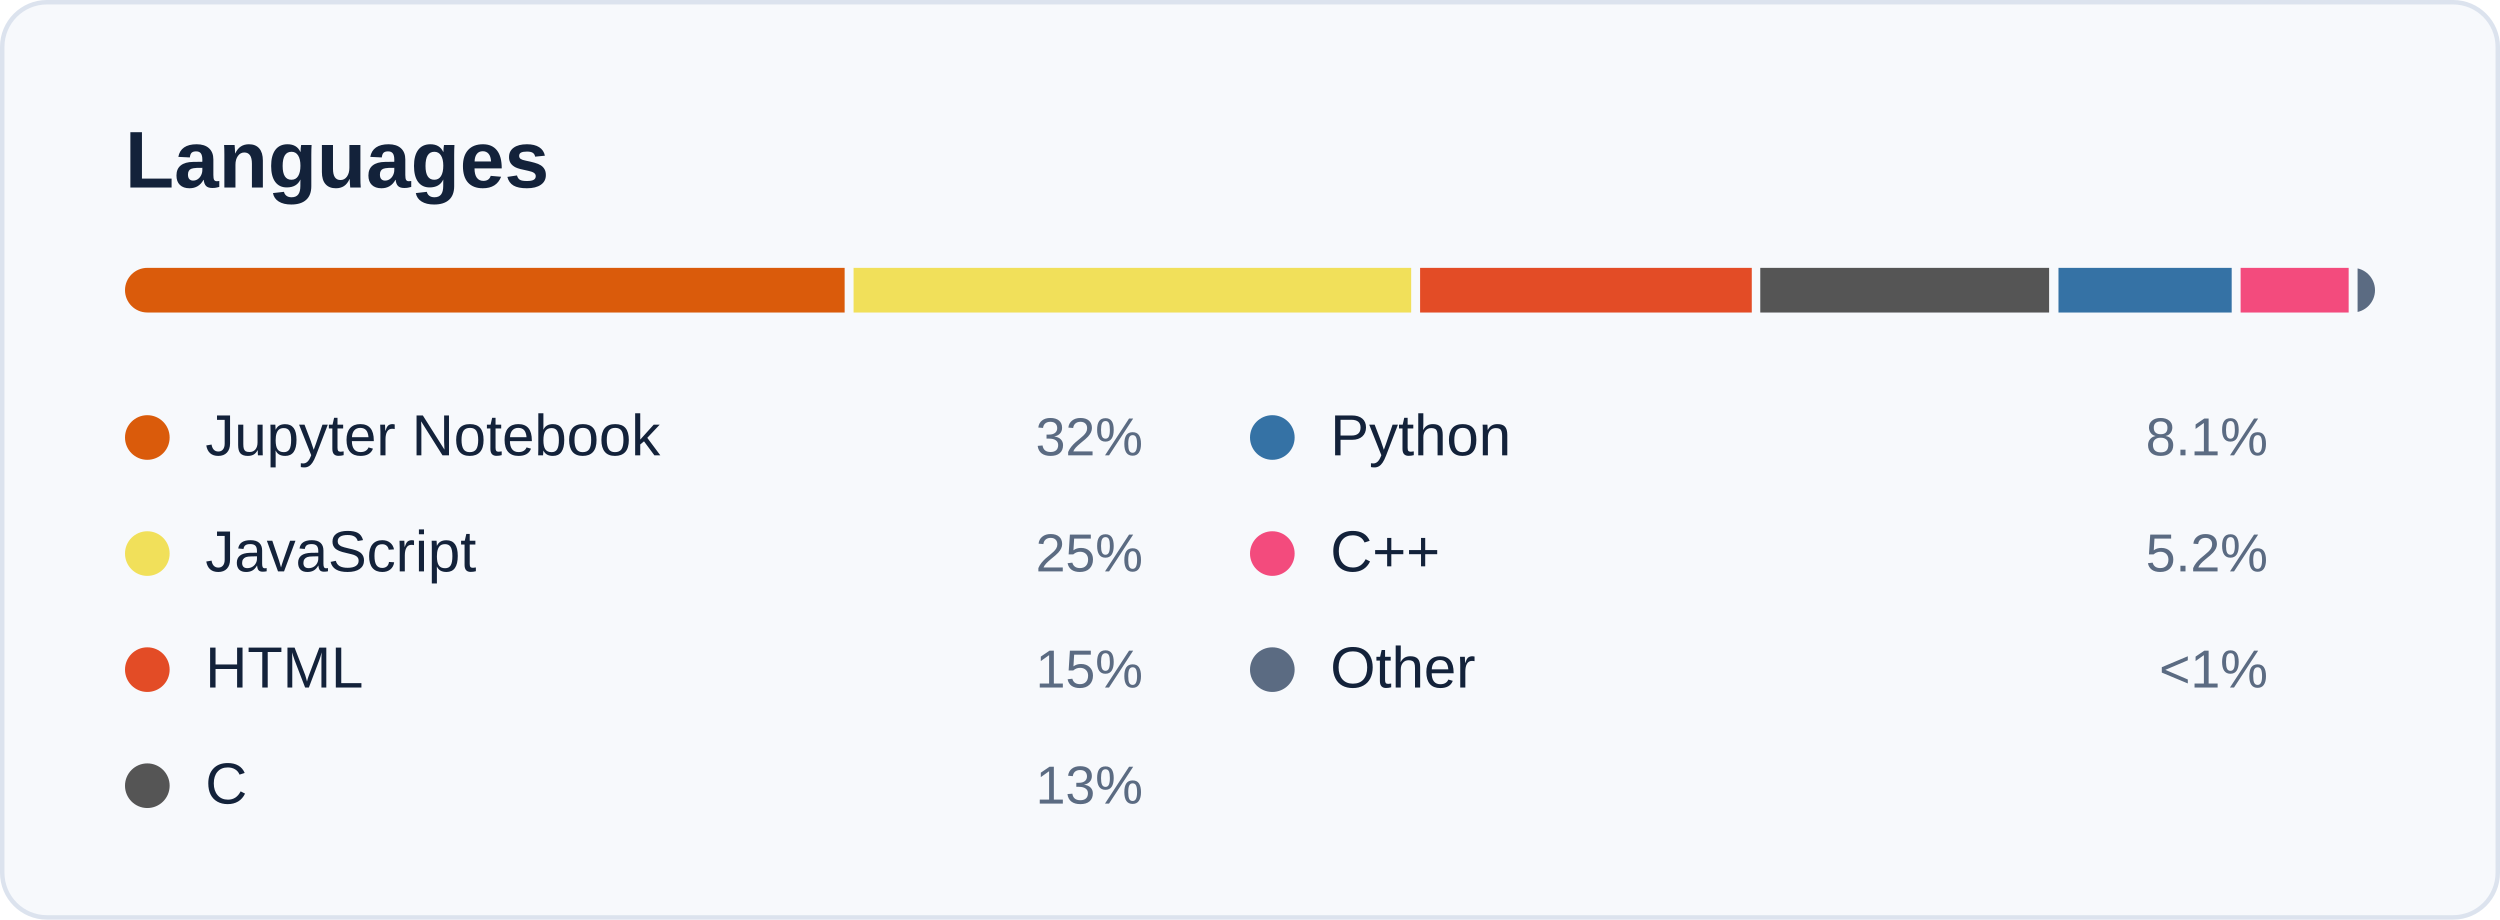
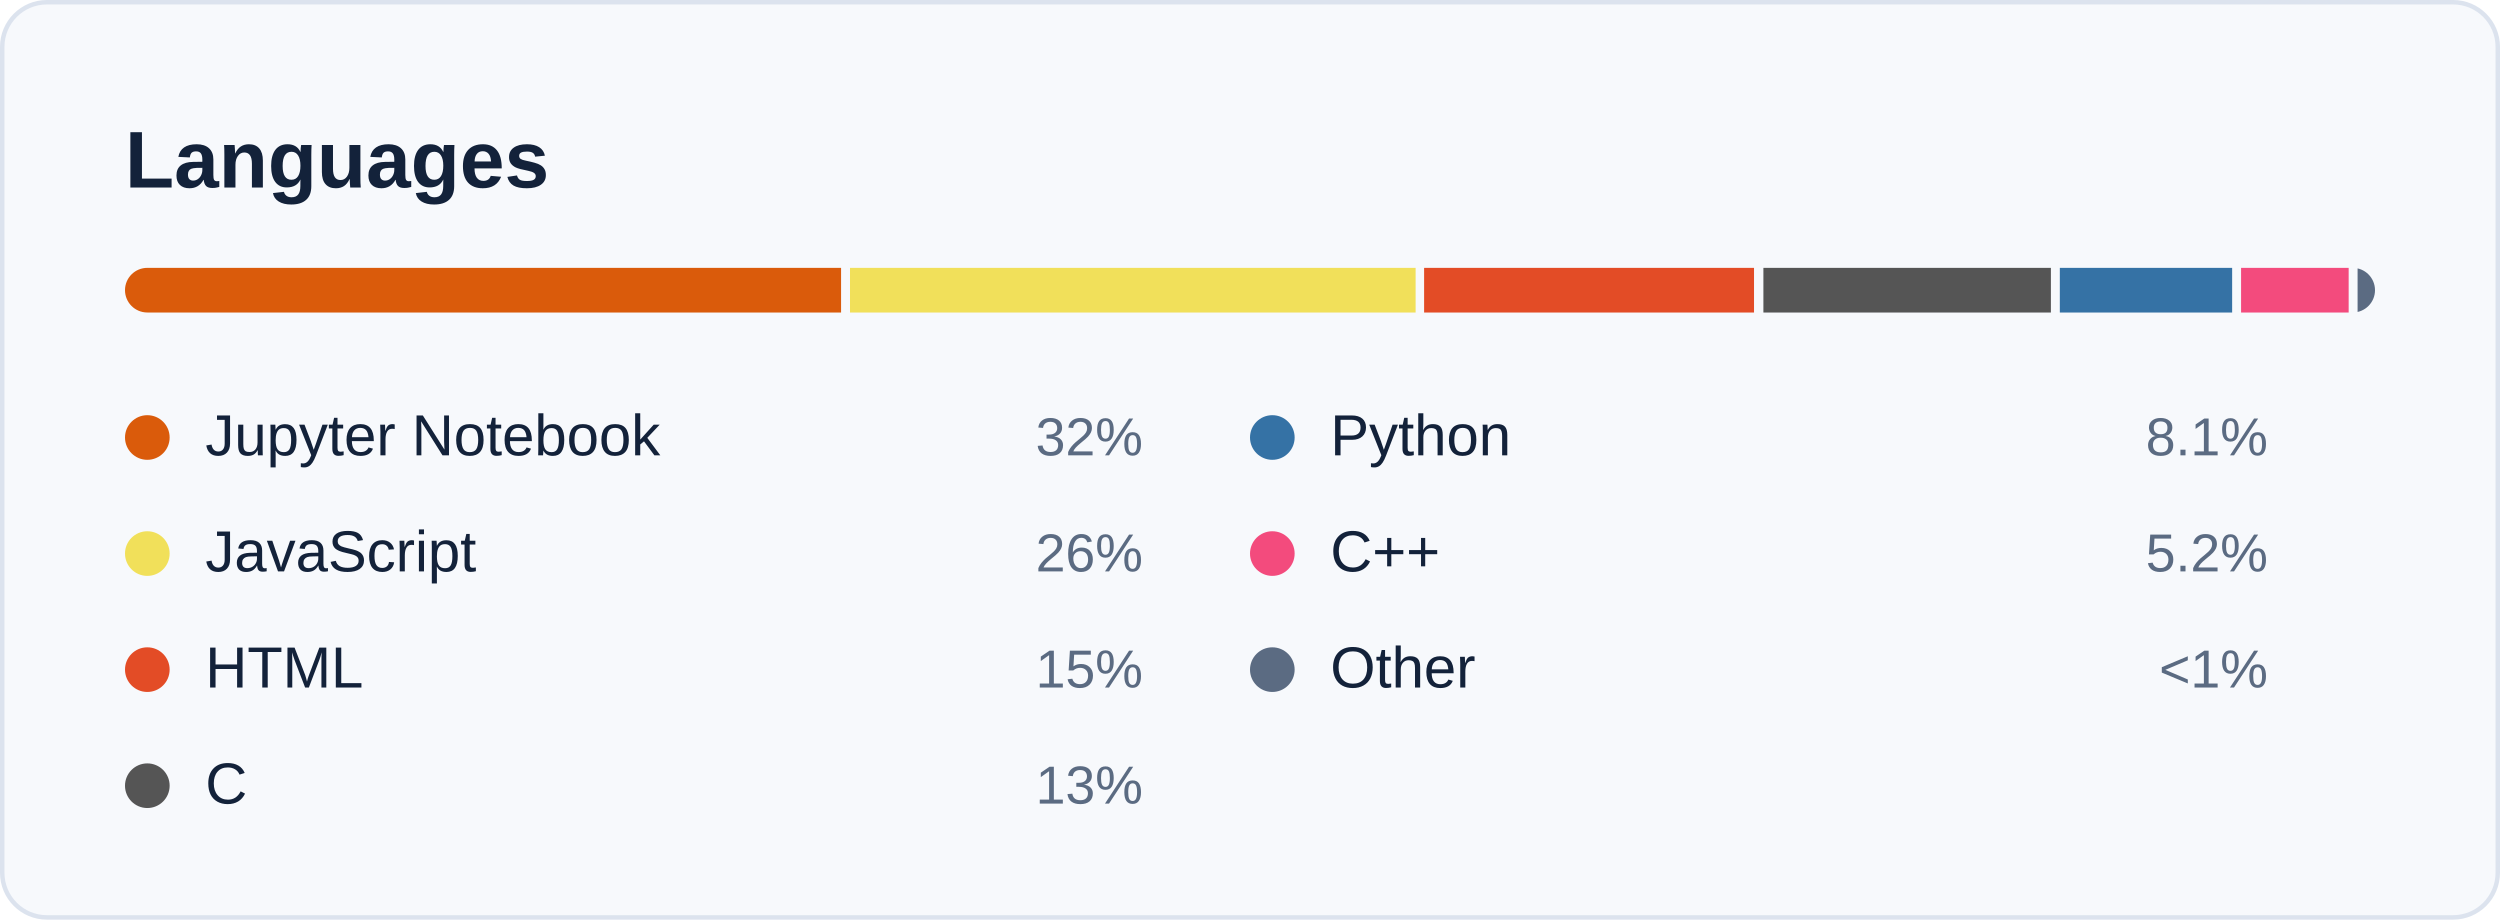
<svg xmlns="http://www.w3.org/2000/svg" width="560" height="206" viewBox="0 0 560 206" role="img" aria-labelledby="card-title">
  <style>
    text { font-family: -apple-system, BlinkMacSystemFont, 'Segoe UI', 'Helvetica Neue', Arial, sans-serif; font-variant-numeric: tabular-nums; }
    .title { font-size: 18px; font-weight: 600; fill: #13223A; }
    .sub { font-size: 12px; fill: #5B6B82; }
    .num { font-size: 22px; font-weight: 600; fill: #13223A; }
    .big { font-size: 28px; font-weight: 600; fill: #13223A; }
    .label { font-size: 12px; fill: #5B6B82; }
    .small { font-size: 11px; fill: #5B6B82; }
    .item { font-size: 13px; fill: #13223A; }
  </style>
  <rect x="0.5" y="0.5" width="559" height="205" rx="10" fill="#F7F9FC" stroke="#DCE3EE" />
  <text class="title" x="28" y="42">Languages</text>
  <clipPath id="bar">
    <rect x="28" y="60" width="504" height="10" rx="5" />
  </clipPath>
  <g clip-path="url(#bar)">
-     <rect x="28.0" y="60" width="161.2" height="10" fill="#DA5B0B" />
-     <rect x="191.2" y="60" width="124.9" height="10" fill="#f1e05a" />
-     <rect x="318.1" y="60" width="74.3" height="10" fill="#e34c26" />
-     <rect x="394.3" y="60" width="64.7" height="10" fill="#555555" />
-     <rect x="461.1" y="60" width="38.8" height="10" fill="#3572A5" />
-     <rect x="501.9" y="60" width="24.2" height="10" fill="#f34b7d" />
+     <rect x="28.0" y="60" width="160.4" height="10" fill="#DA5B0B" />
+     <rect x="190.4" y="60" width="126.7" height="10" fill="#f1e05a" />
+     <rect x="319.0" y="60" width="73.9" height="10" fill="#e34c26" />
+     <rect x="395.0" y="60" width="64.4" height="10" fill="#555555" />
+     <rect x="461.4" y="60" width="38.6" height="10" fill="#3572A5" />
+     <rect x="502.0" y="60" width="24.1" height="10" fill="#f34b7d" />
    <rect x="528.1" y="60" width="3.9" height="10" fill="#5B6B82" />
  </g>
  <circle cx="33" cy="98" r="5" fill="#DA5B0B" />
  <text class="item" x="46" y="102">Jupyter Notebook</text>
  <text class="label" x="256" y="102" text-anchor="end">32%</text>
  <circle cx="33" cy="124" r="5" fill="#f1e05a" />
  <text class="item" x="46" y="128">JavaScript</text>
-   <text class="label" x="256" y="128" text-anchor="end">25%</text>
+   <text class="label" x="256" y="128" text-anchor="end">26%</text>
  <circle cx="33" cy="150" r="5" fill="#e34c26" />
  <text class="item" x="46" y="154">HTML</text>
  <text class="label" x="256" y="154" text-anchor="end">15%</text>
  <circle cx="33" cy="176" r="5" fill="#555555" />
  <text class="item" x="46" y="180">C</text>
  <text class="label" x="256" y="180" text-anchor="end">13%</text>
  <circle cx="285" cy="98" r="5" fill="#3572A5" />
  <text class="item" x="298" y="102">Python</text>
  <text class="label" x="508" y="102" text-anchor="end">8.1%</text>
  <circle cx="285" cy="124" r="5" fill="#f34b7d" />
  <text class="item" x="298" y="128">C++</text>
  <text class="label" x="508" y="128" text-anchor="end">5.2%</text>
  <circle cx="285" cy="150" r="5" fill="#5B6B82" />
  <text class="item" x="298" y="154">Other</text>
  <text class="label" x="508" y="154" text-anchor="end">&lt;1%</text>
</svg>
